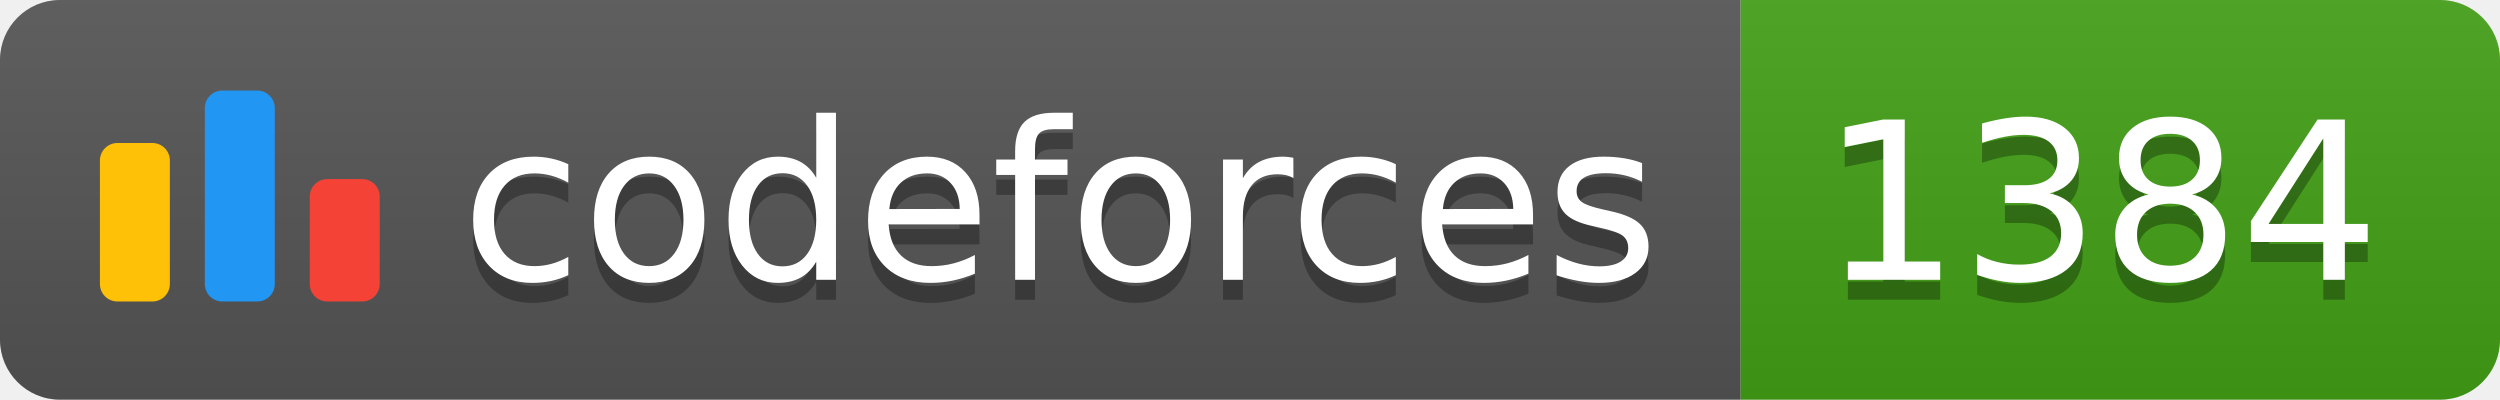
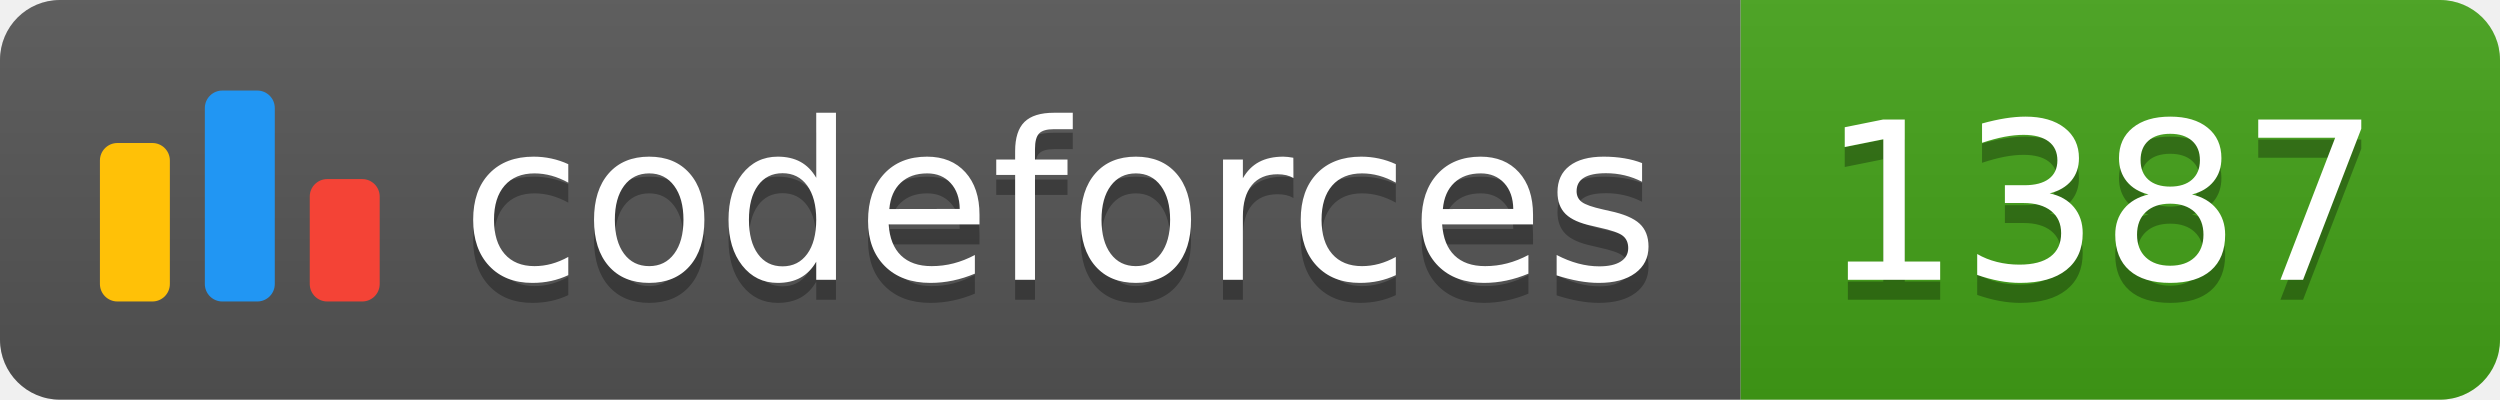
<svg xmlns="http://www.w3.org/2000/svg" width="125.1" height="20">
  <linearGradient id="smooth" x2="0" y2="100%">
    <stop offset="0" stop-color="#bbb" stop-opacity=".1" />
    <stop offset="1" stop-opacity=".1" />
  </linearGradient>
  <clipPath id="round">
    <rect width="125.1" height="20" rx="3" fill="#fff" />
  </clipPath>
  <g clip-path="url(#round)">
    <rect width="87.1" height="20" fill="#555" />
    <rect x="87.1" width="38.0" height="20" fill="#43A217" />
    <rect width="125.1" height="20" fill="url(#smooth)" />
  </g>
  <g fill="#fff" text-anchor="middle" font-family="DejaVu Sans,Verdana,Geneva,sans-serif" font-size="110">
    <svg x="5" y="3" class="logo" width="14" height="14" viewBox="0 0 32 25" fill="none">
      <rect y="6" width="8" height="18.125" rx="2" fill="#FFC107" />
      <rect x="24" y="10.125" width="8" height="14" rx="2" fill="#F44336" />
      <rect x="12" width="8" height="24.125" rx="2" fill="#2196F3" />
    </svg>
    <text x="530.5" y="150" fill="#010101" fill-opacity=".3" transform="scale(0.1)" textLength="601.0" lengthAdjust="spacing">codeforces
        </text>
    <text x="530.5" y="140" transform="scale(0.1)" textLength="601.0" lengthAdjust="spacing">codeforces</text>
-     <text x="1051.0" y="150" fill="#010101" fill-opacity=".3" transform="scale(0.1)" textLength="280.0" lengthAdjust="spacing">1384
+     <text x="1051.0" y="150" fill="#010101" fill-opacity=".3" transform="scale(0.1)" textLength="280.0" lengthAdjust="spacing">1387
        </text>
-     <text x="1051.0" y="140" transform="scale(0.1)" textLength="280.0" lengthAdjust="spacing">1384</text>
+     <text x="1051.0" y="140" transform="scale(0.1)" textLength="280.0" lengthAdjust="spacing">1387</text>
  </g>
</svg>
